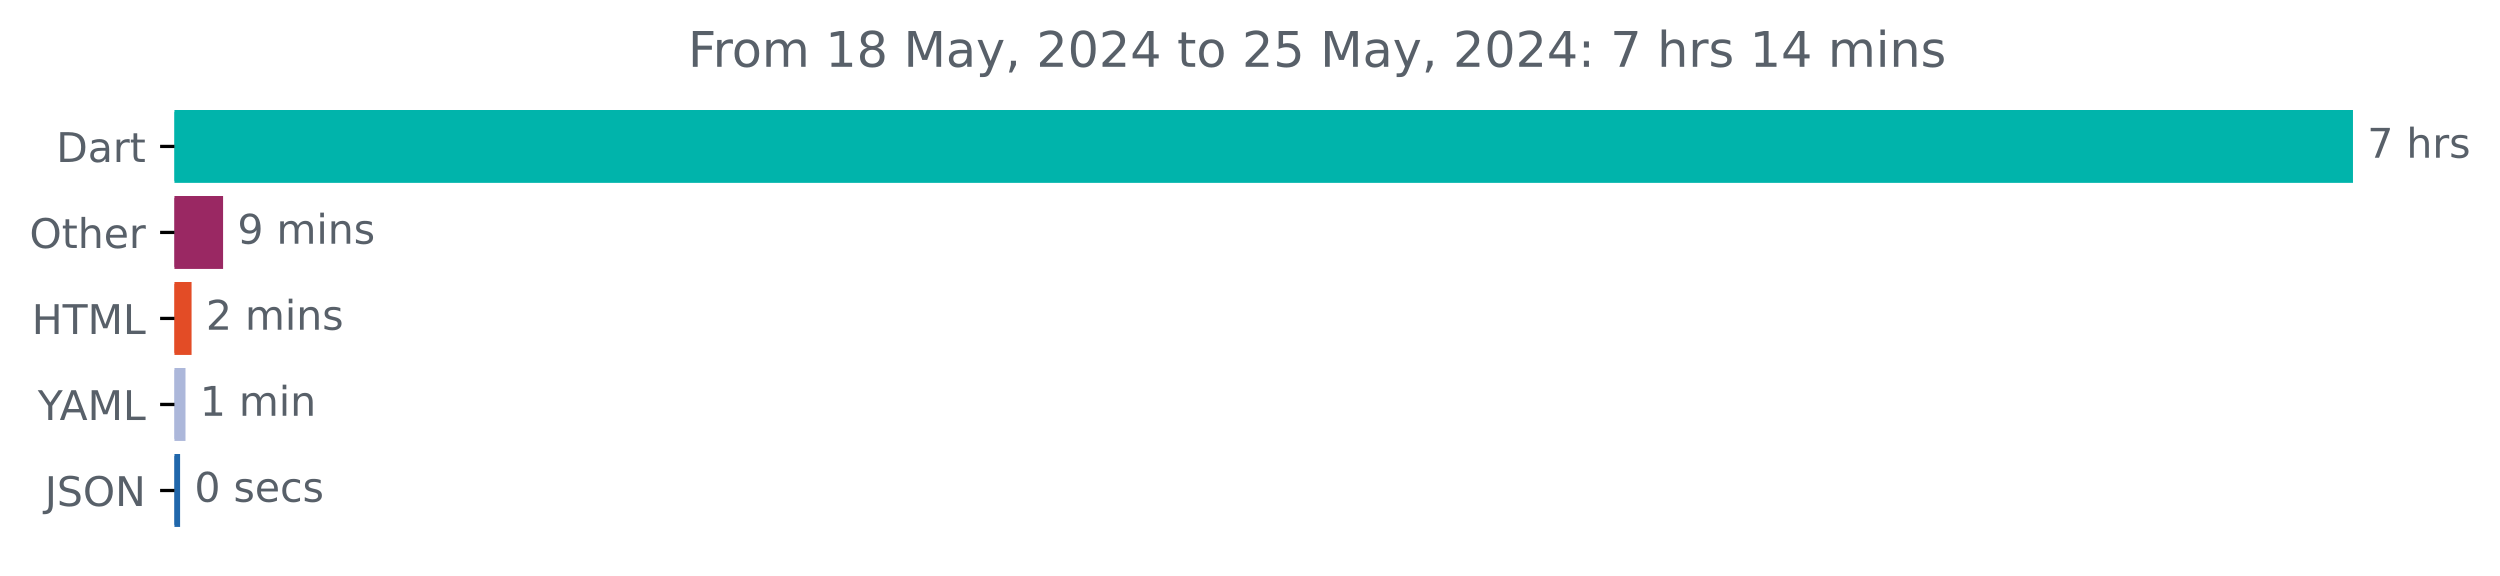
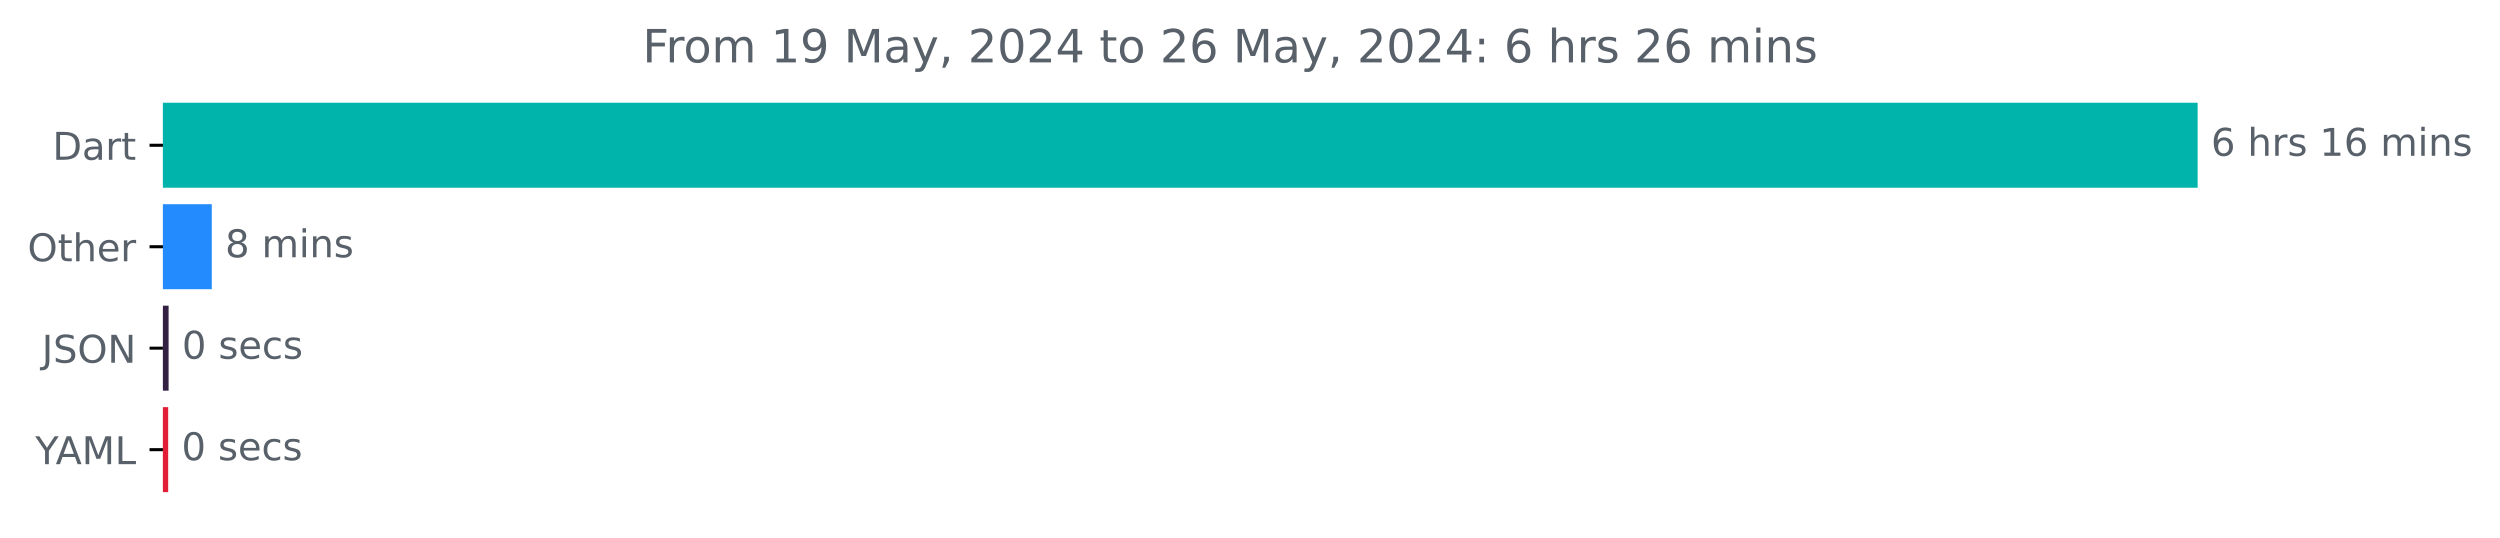
- <svg xmlns="http://www.w3.org/2000/svg" xmlns:xlink="http://www.w3.org/1999/xlink" width="610.421pt" height="140.398pt" viewBox="0 0 610.421 140.398" version="1.1">
+ <svg xmlns="http://www.w3.org/2000/svg" xmlns:xlink="http://www.w3.org/1999/xlink" width="653.568pt" height="140.398pt" viewBox="0 0 653.568 140.398" version="1.1">
  <defs>
    <style type="text/css">*{stroke-linejoin: round; stroke-linecap: butt}</style>
  </defs>
  <g id="figure_1">
    <g id="patch_1">
-       <path d="M 0 140.398  L 610.421 140.398  L 610.421 0  L 0 0  L 0 140.398  z " style="fill: none" />
+       <path d="M 0 140.398  L 653.568 140.398  L 653.568 0  L 0 0  L 0 140.398  z " style="fill: none" />
    </g>
    <g id="axes_1">
      <g id="patch_2">
-         <path d="M 42.594 27.358  L 574.022 27.358  L 574.022 44.158  L 42.594 44.158  z " clip-path="url(#p872ff25679)" style="fill: #00b4ab; stroke: #00b4ab; stroke-linejoin: miter" />
+         <path d="M 42.594 27.358  L 574.022 27.358  L 574.022 48.579  L 42.594 48.579  z " clip-path="url(#pf843fb0052)" style="fill: #00b4ab; stroke: #00b4ab; stroke-linejoin: miter" />
      </g>
      <g id="patch_3">
-         <path d="M 42.594 48.358  L 53.97 48.358  L 53.97 65.158  L 42.594 65.158  z " clip-path="url(#p872ff25679)" style="fill: #9a2863; stroke: #9a2863; stroke-linejoin: miter" />
+         <path d="M 42.594 53.884  L 54.869 53.884  L 54.869 75.105  L 42.594 75.105  z " clip-path="url(#pf843fb0052)" style="fill: #238bfe; stroke: #238bfe; stroke-linejoin: miter" />
      </g>
      <g id="patch_4">
-         <path d="M 42.594 69.358  L 46.276 69.358  L 46.276 86.158  L 42.594 86.158  z " clip-path="url(#p872ff25679)" style="fill: #e34c26; stroke: #e34c26; stroke-linejoin: miter" />
+         <path d="M 42.594 80.411  L 43.576 80.411  L 43.576 101.632  L 42.594 101.632  z " clip-path="url(#pf843fb0052)" style="fill: #332043; stroke: #332043; stroke-linejoin: miter" />
      </g>
      <g id="patch_5">
-         <path d="M 42.594 90.358  L 44.792 90.358  L 44.792 107.158  L 42.594 107.158  z " clip-path="url(#p872ff25679)" style="fill: #acb7da; stroke: #acb7da; stroke-linejoin: miter" />
-       </g>
-       <g id="patch_6">
-         <path d="M 42.594 111.358  L 43.473 111.358  L 43.473 128.158  L 42.594 128.158  z " clip-path="url(#p872ff25679)" style="fill: #2067ab; stroke: #2067ab; stroke-linejoin: miter" />
+         <path d="M 42.594 106.937  L 43.467 106.937  L 43.467 128.158  L 42.594 128.158  z " clip-path="url(#pf843fb0052)" style="fill: #e21e36; stroke: #e21e36; stroke-linejoin: miter" />
      </g>
      <g id="matplotlib.axis_1" />
      <g id="matplotlib.axis_2">
        <g id="ytick_1">
          <g id="line2d_1">
            <defs>
-               <path id="m1cea52ece3" d="M 0 0  L -3.5 0  " style="stroke: #000000; stroke-width: 0.8" />
+               <path id="m19b3e3d228" d="M 0 0  L -3.5 0  " style="stroke: #000000; stroke-width: 0.8" />
            </defs>
            <g>
-               <use xlink:href="#m1cea52ece3" x="42.594" y="35.758" style="stroke: #000000; stroke-width: 0.8" />
+               <use xlink:href="#m19b3e3d228" x="42.594" y="37.969" style="stroke: #000000; stroke-width: 0.8" />
            </g>
          </g>
          <g id="text_1">
-             <g style="fill: #586069" transform="translate(13.73438 39.55734) scale(0.1 -0.1)">
+             <g style="fill: #586069" transform="translate(13.73438 41.76787) scale(0.1 -0.1)">
              <defs>
                <path id="DejaVuSans-44" d="M 1259 4147  L 1259 519  L 2022 519  Q 2988 519 3436 956  Q 3884 1394 3884 2338  Q 3884 3275 3436 3711  Q 2988 4147 2022 4147  L 1259 4147  z M 628 4666  L 1925 4666  Q 3281 4666 3915 4102  Q 4550 3538 4550 2338  Q 4550 1131 3912 565  Q 3275 0 1925 0  L 628 0  L 628 4666  z " transform="scale(0.015625)" />
                <path id="DejaVuSans-61" d="M 2194 1759  Q 1497 1759 1228 1600  Q 959 1441 959 1056  Q 959 750 1161 570  Q 1363 391 1709 391  Q 2188 391 2477 730  Q 2766 1069 2766 1631  L 2766 1759  L 2194 1759  z M 3341 1997  L 3341 0  L 2766 0  L 2766 531  Q 2569 213 2275 61  Q 1981 -91 1556 -91  Q 1019 -91 701 211  Q 384 513 384 1019  Q 384 1609 779 1909  Q 1175 2209 1959 2209  L 2766 2209  L 2766 2266  Q 2766 2663 2505 2880  Q 2244 3097 1772 3097  Q 1472 3097 1187 3025  Q 903 2953 641 2809  L 641 3341  Q 956 3463 1253 3523  Q 1550 3584 1831 3584  Q 2591 3584 2966 3190  Q 3341 2797 3341 1997  z " transform="scale(0.015625)" />
                <path id="DejaVuSans-72" d="M 2631 2963  Q 2534 3019 2420 3045  Q 2306 3072 2169 3072  Q 1681 3072 1420 2755  Q 1159 2438 1159 1844  L 1159 0  L 581 0  L 581 3500  L 1159 3500  L 1159 2956  Q 1341 3275 1631 3429  Q 1922 3584 2338 3584  Q 2397 3584 2469 3576  Q 2541 3569 2628 3553  L 2631 2963  z " transform="scale(0.015625)" />
                <path id="DejaVuSans-74" d="M 1172 4494  L 1172 3500  L 2356 3500  L 2356 3053  L 1172 3053  L 1172 1153  Q 1172 725 1289 603  Q 1406 481 1766 481  L 2356 481  L 2356 0  L 1766 0  Q 1100 0 847 248  Q 594 497 594 1153  L 594 3053  L 172 3053  L 172 3500  L 594 3500  L 594 4494  L 1172 4494  z " transform="scale(0.015625)" />
              </defs>
              <use xlink:href="#DejaVuSans-44" />
              <use xlink:href="#DejaVuSans-61" x="77.002" />
              <use xlink:href="#DejaVuSans-72" x="138.281" />
              <use xlink:href="#DejaVuSans-74" x="179.395" />
            </g>
          </g>
        </g>
        <g id="ytick_2">
          <g id="line2d_2">
            <g>
-               <use xlink:href="#m1cea52ece3" x="42.594" y="56.758" style="stroke: #000000; stroke-width: 0.8" />
+               <use xlink:href="#m19b3e3d228" x="42.594" y="64.495" style="stroke: #000000; stroke-width: 0.8" />
            </g>
          </g>
          <g id="text_2">
-             <g style="fill: #586069" transform="translate(7.2 60.55734) scale(0.1 -0.1)">
+             <g style="fill: #586069" transform="translate(7.2 68.29419) scale(0.1 -0.1)">
              <defs>
                <path id="DejaVuSans-4f" d="M 2522 4238  Q 1834 4238 1429 3725  Q 1025 3213 1025 2328  Q 1025 1447 1429 934  Q 1834 422 2522 422  Q 3209 422 3611 934  Q 4013 1447 4013 2328  Q 4013 3213 3611 3725  Q 3209 4238 2522 4238  z M 2522 4750  Q 3503 4750 4090 4092  Q 4678 3434 4678 2328  Q 4678 1225 4090 567  Q 3503 -91 2522 -91  Q 1538 -91 948 565  Q 359 1222 359 2328  Q 359 3434 948 4092  Q 1538 4750 2522 4750  z " transform="scale(0.015625)" />
                <path id="DejaVuSans-68" d="M 3513 2113  L 3513 0  L 2938 0  L 2938 2094  Q 2938 2591 2744 2837  Q 2550 3084 2163 3084  Q 1697 3084 1428 2787  Q 1159 2491 1159 1978  L 1159 0  L 581 0  L 581 4863  L 1159 4863  L 1159 2956  Q 1366 3272 1645 3428  Q 1925 3584 2291 3584  Q 2894 3584 3203 3211  Q 3513 2838 3513 2113  z " transform="scale(0.015625)" />
                <path id="DejaVuSans-65" d="M 3597 1894  L 3597 1613  L 953 1613  Q 991 1019 1311 708  Q 1631 397 2203 397  Q 2534 397 2845 478  Q 3156 559 3463 722  L 3463 178  Q 3153 47 2828 -22  Q 2503 -91 2169 -91  Q 1331 -91 842 396  Q 353 884 353 1716  Q 353 2575 817 3079  Q 1281 3584 2069 3584  Q 2775 3584 3186 3129  Q 3597 2675 3597 1894  z M 3022 2063  Q 3016 2534 2758 2815  Q 2500 3097 2075 3097  Q 1594 3097 1305 2825  Q 1016 2553 972 2059  L 3022 2063  z " transform="scale(0.015625)" />
              </defs>
              <use xlink:href="#DejaVuSans-4f" />
              <use xlink:href="#DejaVuSans-74" x="78.711" />
              <use xlink:href="#DejaVuSans-68" x="117.92" />
              <use xlink:href="#DejaVuSans-65" x="181.299" />
              <use xlink:href="#DejaVuSans-72" x="242.822" />
            </g>
          </g>
        </g>
        <g id="ytick_3">
          <g id="line2d_3">
            <g>
-               <use xlink:href="#m1cea52ece3" x="42.594" y="77.758" style="stroke: #000000; stroke-width: 0.8" />
+               <use xlink:href="#m19b3e3d228" x="42.594" y="91.021" style="stroke: #000000; stroke-width: 0.8" />
            </g>
          </g>
          <g id="text_3">
-             <g style="fill: #586069" transform="translate(7.765625 81.55734) scale(0.1 -0.1)">
-               <defs>
-                 <path id="DejaVuSans-48" d="M 628 4666  L 1259 4666  L 1259 2753  L 3553 2753  L 3553 4666  L 4184 4666  L 4184 0  L 3553 0  L 3553 2222  L 1259 2222  L 1259 0  L 628 0  L 628 4666  z " transform="scale(0.015625)" />
-                 <path id="DejaVuSans-54" d="M -19 4666  L 3928 4666  L 3928 4134  L 2272 4134  L 2272 0  L 1638 0  L 1638 4134  L -19 4134  L -19 4666  z " transform="scale(0.015625)" />
+             <g style="fill: #586069" transform="translate(10.94219 94.8205) scale(0.1 -0.1)">
+               <defs>
+                 <path id="DejaVuSans-4a" d="M 628 4666  L 1259 4666  L 1259 325  Q 1259 -519 939 -900  Q 619 -1281 -91 -1281  L -331 -1281  L -331 -750  L -134 -750  Q 284 -750 456 -515  Q 628 -281 628 325  L 628 4666  z " transform="scale(0.015625)" />
+                 <path id="DejaVuSans-53" d="M 3425 4513  L 3425 3897  Q 3066 4069 2747 4153  Q 2428 4238 2131 4238  Q 1616 4238 1336 4038  Q 1056 3838 1056 3469  Q 1056 3159 1242 3001  Q 1428 2844 1947 2747  L 2328 2669  Q 3034 2534 3370 2195  Q 3706 1856 3706 1288  Q 3706 609 3251 259  Q 2797 -91 1919 -91  Q 1588 -91 1214 -16  Q 841 59 441 206  L 441 856  Q 825 641 1194 531  Q 1563 422 1919 422  Q 2459 422 2753 634  Q 3047 847 3047 1241  Q 3047 1584 2836 1778  Q 2625 1972 2144 2069  L 1759 2144  Q 1053 2284 737 2584  Q 422 2884 422 3419  Q 422 4038 858 4394  Q 1294 4750 2059 4750  Q 2388 4750 2728 4690  Q 3069 4631 3425 4513  z " transform="scale(0.015625)" />
+                 <path id="DejaVuSans-4e" d="M 628 4666  L 1478 4666  L 3547 763  L 3547 4666  L 4159 4666  L 4159 0  L 3309 0  L 1241 3903  L 1241 0  L 628 0  L 628 4666  z " transform="scale(0.015625)" />
+               </defs>
+               <use xlink:href="#DejaVuSans-4a" />
+               <use xlink:href="#DejaVuSans-53" x="29.492" />
+               <use xlink:href="#DejaVuSans-4f" x="92.969" />
+               <use xlink:href="#DejaVuSans-4e" x="171.68" />
+             </g>
+           </g>
+         </g>
+         <g id="ytick_4">
+           <g id="line2d_4">
+             <g>
+               <use xlink:href="#m19b3e3d228" x="42.594" y="117.548" style="stroke: #000000; stroke-width: 0.8" />
+             </g>
+           </g>
+           <g id="text_4">
+             <g style="fill: #586069" transform="translate(9.220312 121.3468) scale(0.1 -0.1)">
+               <defs>
+                 <path id="DejaVuSans-59" d="M -13 4666  L 666 4666  L 1959 2747  L 3244 4666  L 3922 4666  L 2272 2222  L 2272 0  L 1638 0  L 1638 2222  L -13 4666  z " transform="scale(0.015625)" />
+                 <path id="DejaVuSans-41" d="M 2188 4044  L 1331 1722  L 3047 1722  L 2188 4044  z M 1831 4666  L 2547 4666  L 4325 0  L 3669 0  L 3244 1197  L 1141 1197  L 716 0  L 50 0  L 1831 4666  z " transform="scale(0.015625)" />
                <path id="DejaVuSans-4d" d="M 628 4666  L 1569 4666  L 2759 1491  L 3956 4666  L 4897 4666  L 4897 0  L 4281 0  L 4281 4097  L 3078 897  L 2444 897  L 1241 4097  L 1241 0  L 628 0  L 628 4666  z " transform="scale(0.015625)" />
                <path id="DejaVuSans-4c" d="M 628 4666  L 1259 4666  L 1259 531  L 3531 531  L 3531 0  L 628 0  L 628 4666  z " transform="scale(0.015625)" />
-               </defs>
-               <use xlink:href="#DejaVuSans-48" />
-               <use xlink:href="#DejaVuSans-54" x="75.195" />
-               <use xlink:href="#DejaVuSans-4d" x="136.279" />
-               <use xlink:href="#DejaVuSans-4c" x="222.559" />
-             </g>
-           </g>
-         </g>
-         <g id="ytick_4">
-           <g id="line2d_4">
-             <g>
-               <use xlink:href="#m1cea52ece3" x="42.594" y="98.758" style="stroke: #000000; stroke-width: 0.8" />
-             </g>
-           </g>
-           <g id="text_4">
-             <g style="fill: #586069" transform="translate(9.220312 102.5573) scale(0.1 -0.1)">
-               <defs>
-                 <path id="DejaVuSans-59" d="M -13 4666  L 666 4666  L 1959 2747  L 3244 4666  L 3922 4666  L 2272 2222  L 2272 0  L 1638 0  L 1638 2222  L -13 4666  z " transform="scale(0.015625)" />
-                 <path id="DejaVuSans-41" d="M 2188 4044  L 1331 1722  L 3047 1722  L 2188 4044  z M 1831 4666  L 2547 4666  L 4325 0  L 3669 0  L 3244 1197  L 1141 1197  L 716 0  L 50 0  L 1831 4666  z " transform="scale(0.015625)" />
              </defs>
              <use xlink:href="#DejaVuSans-59" />
              <use xlink:href="#DejaVuSans-41" x="53.334" />
              <use xlink:href="#DejaVuSans-4d" x="121.742" />
              <use xlink:href="#DejaVuSans-4c" x="208.021" />
            </g>
          </g>
        </g>
-         <g id="ytick_5">
-           <g id="line2d_5">
-             <g>
-               <use xlink:href="#m1cea52ece3" x="42.594" y="119.758" style="stroke: #000000; stroke-width: 0.8" />
-             </g>
-           </g>
-           <g id="text_5">
-             <g style="fill: #586069" transform="translate(10.94219 123.5573) scale(0.1 -0.1)">
-               <defs>
-                 <path id="DejaVuSans-4a" d="M 628 4666  L 1259 4666  L 1259 325  Q 1259 -519 939 -900  Q 619 -1281 -91 -1281  L -331 -1281  L -331 -750  L -134 -750  Q 284 -750 456 -515  Q 628 -281 628 325  L 628 4666  z " transform="scale(0.015625)" />
-                 <path id="DejaVuSans-53" d="M 3425 4513  L 3425 3897  Q 3066 4069 2747 4153  Q 2428 4238 2131 4238  Q 1616 4238 1336 4038  Q 1056 3838 1056 3469  Q 1056 3159 1242 3001  Q 1428 2844 1947 2747  L 2328 2669  Q 3034 2534 3370 2195  Q 3706 1856 3706 1288  Q 3706 609 3251 259  Q 2797 -91 1919 -91  Q 1588 -91 1214 -16  Q 841 59 441 206  L 441 856  Q 825 641 1194 531  Q 1563 422 1919 422  Q 2459 422 2753 634  Q 3047 847 3047 1241  Q 3047 1584 2836 1778  Q 2625 1972 2144 2069  L 1759 2144  Q 1053 2284 737 2584  Q 422 2884 422 3419  Q 422 4038 858 4394  Q 1294 4750 2059 4750  Q 2388 4750 2728 4690  Q 3069 4631 3425 4513  z " transform="scale(0.015625)" />
-                 <path id="DejaVuSans-4e" d="M 628 4666  L 1478 4666  L 3547 763  L 3547 4666  L 4159 4666  L 4159 0  L 3309 0  L 1241 3903  L 1241 0  L 628 0  L 628 4666  z " transform="scale(0.015625)" />
-               </defs>
-               <use xlink:href="#DejaVuSans-4a" />
-               <use xlink:href="#DejaVuSans-53" x="29.492" />
-               <use xlink:href="#DejaVuSans-4f" x="92.969" />
-               <use xlink:href="#DejaVuSans-4e" x="171.68" />
-             </g>
-           </g>
-         </g>
-       </g>
-       <g id="text_6">
-         <g style="fill: #586069" transform="translate(578.0223 38.5175) scale(0.1 -0.1)">
-           <defs>
-             <path id="DejaVuSans-37" d="M 525 4666  L 3525 4666  L 3525 4397  L 1831 0  L 1172 0  L 2766 4134  L 525 4134  L 525 4666  z " transform="scale(0.015625)" />
+       </g>
+       <g id="text_5">
+         <g style="fill: #586069" transform="translate(578.0223 40.72803) scale(0.1 -0.1)">
+           <defs>
+             <path id="DejaVuSans-36" d="M 2113 2584  Q 1688 2584 1439 2293  Q 1191 2003 1191 1497  Q 1191 994 1439 701  Q 1688 409 2113 409  Q 2538 409 2786 701  Q 3034 994 3034 1497  Q 3034 2003 2786 2293  Q 2538 2584 2113 2584  z M 3366 4563  L 3366 3988  Q 3128 4100 2886 4159  Q 2644 4219 2406 4219  Q 1781 4219 1451 3797  Q 1122 3375 1075 2522  Q 1259 2794 1537 2939  Q 1816 3084 2150 3084  Q 2853 3084 3261 2657  Q 3669 2231 3669 1497  Q 3669 778 3244 343  Q 2819 -91 2113 -91  Q 1303 -91 875 529  Q 447 1150 447 2328  Q 447 3434 972 4092  Q 1497 4750 2381 4750  Q 2619 4750 2861 4703  Q 3103 4656 3366 4563  z " transform="scale(0.015625)" />
            <path id="DejaVuSans-20" transform="scale(0.015625)" />
            <path id="DejaVuSans-73" d="M 2834 3397  L 2834 2853  Q 2591 2978 2328 3040  Q 2066 3103 1784 3103  Q 1356 3103 1142 2972  Q 928 2841 928 2578  Q 928 2378 1081 2264  Q 1234 2150 1697 2047  L 1894 2003  Q 2506 1872 2764 1633  Q 3022 1394 3022 966  Q 3022 478 2636 193  Q 2250 -91 1575 -91  Q 1294 -91 989 -36  Q 684 19 347 128  L 347 722  Q 666 556 975 473  Q 1284 391 1588 391  Q 1994 391 2212 530  Q 2431 669 2431 922  Q 2431 1156 2273 1281  Q 2116 1406 1581 1522  L 1381 1569  Q 847 1681 609 1914  Q 372 2147 372 2553  Q 372 3047 722 3315  Q 1072 3584 1716 3584  Q 2034 3584 2315 3537  Q 2597 3491 2834 3397  z " transform="scale(0.015625)" />
-           </defs>
-           <use xlink:href="#DejaVuSans-37" />
+             <path id="DejaVuSans-31" d="M 794 531  L 1825 531  L 1825 4091  L 703 3866  L 703 4441  L 1819 4666  L 2450 4666  L 2450 531  L 3481 531  L 3481 0  L 794 0  L 794 531  z " transform="scale(0.015625)" />
+             <path id="DejaVuSans-6d" d="M 3328 2828  Q 3544 3216 3844 3400  Q 4144 3584 4550 3584  Q 5097 3584 5394 3201  Q 5691 2819 5691 2113  L 5691 0  L 5113 0  L 5113 2094  Q 5113 2597 4934 2840  Q 4756 3084 4391 3084  Q 3944 3084 3684 2787  Q 3425 2491 3425 1978  L 3425 0  L 2847 0  L 2847 2094  Q 2847 2600 2669 2842  Q 2491 3084 2119 3084  Q 1678 3084 1418 2786  Q 1159 2488 1159 1978  L 1159 0  L 581 0  L 581 3500  L 1159 3500  L 1159 2956  Q 1356 3278 1631 3431  Q 1906 3584 2284 3584  Q 2666 3584 2933 3390  Q 3200 3197 3328 2828  z " transform="scale(0.015625)" />
+             <path id="DejaVuSans-69" d="M 603 3500  L 1178 3500  L 1178 0  L 603 0  L 603 3500  z M 603 4863  L 1178 4863  L 1178 4134  L 603 4134  L 603 4863  z " transform="scale(0.015625)" />
+             <path id="DejaVuSans-6e" d="M 3513 2113  L 3513 0  L 2938 0  L 2938 2094  Q 2938 2591 2744 2837  Q 2550 3084 2163 3084  Q 1697 3084 1428 2787  Q 1159 2491 1159 1978  L 1159 0  L 581 0  L 581 3500  L 1159 3500  L 1159 2956  Q 1366 3272 1645 3428  Q 1925 3584 2291 3584  Q 2894 3584 3203 3211  Q 3513 2838 3513 2113  z " transform="scale(0.015625)" />
+           </defs>
+           <use xlink:href="#DejaVuSans-36" />
          <use xlink:href="#DejaVuSans-20" x="63.623" />
          <use xlink:href="#DejaVuSans-68" x="95.41" />
          <use xlink:href="#DejaVuSans-72" x="158.789" />
          <use xlink:href="#DejaVuSans-73" x="199.902" />
-         </g>
-       </g>
-       <g id="text_7">
-         <g style="fill: #586069" transform="translate(57.96973 59.5175) scale(0.1 -0.1)">
-           <defs>
-             <path id="DejaVuSans-39" d="M 703 97  L 703 672  Q 941 559 1184 500  Q 1428 441 1663 441  Q 2288 441 2617 861  Q 2947 1281 2994 2138  Q 2813 1869 2534 1725  Q 2256 1581 1919 1581  Q 1219 1581 811 2004  Q 403 2428 403 3163  Q 403 3881 828 4315  Q 1253 4750 1959 4750  Q 2769 4750 3195 4129  Q 3622 3509 3622 2328  Q 3622 1225 3098 567  Q 2575 -91 1691 -91  Q 1453 -91 1209 -44  Q 966 3 703 97  z M 1959 2075  Q 2384 2075 2632 2365  Q 2881 2656 2881 3163  Q 2881 3666 2632 3958  Q 2384 4250 1959 4250  Q 1534 4250 1286 3958  Q 1038 3666 1038 3163  Q 1038 2656 1286 2365  Q 1534 2075 1959 2075  z " transform="scale(0.015625)" />
-             <path id="DejaVuSans-6d" d="M 3328 2828  Q 3544 3216 3844 3400  Q 4144 3584 4550 3584  Q 5097 3584 5394 3201  Q 5691 2819 5691 2113  L 5691 0  L 5113 0  L 5113 2094  Q 5113 2597 4934 2840  Q 4756 3084 4391 3084  Q 3944 3084 3684 2787  Q 3425 2491 3425 1978  L 3425 0  L 2847 0  L 2847 2094  Q 2847 2600 2669 2842  Q 2491 3084 2119 3084  Q 1678 3084 1418 2786  Q 1159 2488 1159 1978  L 1159 0  L 581 0  L 581 3500  L 1159 3500  L 1159 2956  Q 1356 3278 1631 3431  Q 1906 3584 2284 3584  Q 2666 3584 2933 3390  Q 3200 3197 3328 2828  z " transform="scale(0.015625)" />
-             <path id="DejaVuSans-69" d="M 603 3500  L 1178 3500  L 1178 0  L 603 0  L 603 3500  z M 603 4863  L 1178 4863  L 1178 4134  L 603 4134  L 603 4863  z " transform="scale(0.015625)" />
-             <path id="DejaVuSans-6e" d="M 3513 2113  L 3513 0  L 2938 0  L 2938 2094  Q 2938 2591 2744 2837  Q 2550 3084 2163 3084  Q 1697 3084 1428 2787  Q 1159 2491 1159 1978  L 1159 0  L 581 0  L 581 3500  L 1159 3500  L 1159 2956  Q 1366 3272 1645 3428  Q 1925 3584 2291 3584  Q 2894 3584 3203 3211  Q 3513 2838 3513 2113  z " transform="scale(0.015625)" />
-           </defs>
-           <use xlink:href="#DejaVuSans-39" />
+           <use xlink:href="#DejaVuSans-20" x="252.002" />
+           <use xlink:href="#DejaVuSans-31" x="283.789" />
+           <use xlink:href="#DejaVuSans-36" x="347.412" />
+           <use xlink:href="#DejaVuSans-20" x="411.035" />
+           <use xlink:href="#DejaVuSans-6d" x="442.822" />
+           <use xlink:href="#DejaVuSans-69" x="540.234" />
+           <use xlink:href="#DejaVuSans-6e" x="568.018" />
+           <use xlink:href="#DejaVuSans-73" x="631.396" />
+         </g>
+       </g>
+       <g id="text_6">
+         <g style="fill: #586069" transform="translate(58.86882 67.25434) scale(0.1 -0.1)">
+           <defs>
+             <path id="DejaVuSans-38" d="M 2034 2216  Q 1584 2216 1326 1975  Q 1069 1734 1069 1313  Q 1069 891 1326 650  Q 1584 409 2034 409  Q 2484 409 2743 651  Q 3003 894 3003 1313  Q 3003 1734 2745 1975  Q 2488 2216 2034 2216  z M 1403 2484  Q 997 2584 770 2862  Q 544 3141 544 3541  Q 544 4100 942 4425  Q 1341 4750 2034 4750  Q 2731 4750 3128 4425  Q 3525 4100 3525 3541  Q 3525 3141 3298 2862  Q 3072 2584 2669 2484  Q 3125 2378 3379 2068  Q 3634 1759 3634 1313  Q 3634 634 3220 271  Q 2806 -91 2034 -91  Q 1263 -91 848 271  Q 434 634 434 1313  Q 434 1759 690 2068  Q 947 2378 1403 2484  z M 1172 3481  Q 1172 3119 1398 2916  Q 1625 2713 2034 2713  Q 2441 2713 2670 2916  Q 2900 3119 2900 3481  Q 2900 3844 2670 4047  Q 2441 4250 2034 4250  Q 1625 4250 1398 4047  Q 1172 3844 1172 3481  z " transform="scale(0.015625)" />
+           </defs>
+           <use xlink:href="#DejaVuSans-38" />
          <use xlink:href="#DejaVuSans-20" x="63.623" />
          <use xlink:href="#DejaVuSans-6d" x="95.41" />
          <use xlink:href="#DejaVuSans-69" x="192.822" />
          <use xlink:href="#DejaVuSans-6e" x="220.605" />
          <use xlink:href="#DejaVuSans-73" x="283.984" />
        </g>
      </g>
-       <g id="text_8">
-         <g style="fill: #586069" transform="translate(50.27583 80.5175) scale(0.1 -0.1)">
-           <defs>
-             <path id="DejaVuSans-32" d="M 1228 531  L 3431 531  L 3431 0  L 469 0  L 469 531  Q 828 903 1448 1529  Q 2069 2156 2228 2338  Q 2531 2678 2651 2914  Q 2772 3150 2772 3378  Q 2772 3750 2511 3984  Q 2250 4219 1831 4219  Q 1534 4219 1204 4116  Q 875 4013 500 3803  L 500 4441  Q 881 4594 1212 4672  Q 1544 4750 1819 4750  Q 2544 4750 2975 4387  Q 3406 4025 3406 3419  Q 3406 3131 3298 2873  Q 3191 2616 2906 2266  Q 2828 2175 2409 1742  Q 1991 1309 1228 531  z " transform="scale(0.015625)" />
-           </defs>
-           <use xlink:href="#DejaVuSans-32" />
-           <use xlink:href="#DejaVuSans-20" x="63.623" />
-           <use xlink:href="#DejaVuSans-6d" x="95.41" />
-           <use xlink:href="#DejaVuSans-69" x="192.822" />
-           <use xlink:href="#DejaVuSans-6e" x="220.605" />
-           <use xlink:href="#DejaVuSans-73" x="283.984" />
-         </g>
-       </g>
-       <g id="text_9">
-         <g style="fill: #586069" transform="translate(48.79201 101.5175) scale(0.1 -0.1)">
-           <defs>
-             <path id="DejaVuSans-31" d="M 794 531  L 1825 531  L 1825 4091  L 703 3866  L 703 4441  L 1819 4666  L 2450 4666  L 2450 531  L 3481 531  L 3481 0  L 794 0  L 794 531  z " transform="scale(0.015625)" />
-           </defs>
-           <use xlink:href="#DejaVuSans-31" />
-           <use xlink:href="#DejaVuSans-20" x="63.623" />
-           <use xlink:href="#DejaVuSans-6d" x="95.41" />
-           <use xlink:href="#DejaVuSans-69" x="192.822" />
-           <use xlink:href="#DejaVuSans-6e" x="220.605" />
-         </g>
-       </g>
-       <g id="text_10">
-         <g style="fill: #586069" transform="translate(47.47305 122.5175) scale(0.1 -0.1)">
+       <g id="text_7">
+         <g style="fill: #586069" transform="translate(47.57576 93.78066) scale(0.1 -0.1)">
          <defs>
            <path id="DejaVuSans-30" d="M 2034 4250  Q 1547 4250 1301 3770  Q 1056 3291 1056 2328  Q 1056 1369 1301 889  Q 1547 409 2034 409  Q 2525 409 2770 889  Q 3016 1369 3016 2328  Q 3016 3291 2770 3770  Q 2525 4250 2034 4250  z M 2034 4750  Q 2819 4750 3233 4129  Q 3647 3509 3647 2328  Q 3647 1150 3233 529  Q 2819 -91 2034 -91  Q 1250 -91 836 529  Q 422 1150 422 2328  Q 422 3509 836 4129  Q 1250 4750 2034 4750  z " transform="scale(0.015625)" />
            <path id="DejaVuSans-63" d="M 3122 3366  L 3122 2828  Q 2878 2963 2633 3030  Q 2388 3097 2138 3097  Q 1578 3097 1268 2742  Q 959 2388 959 1747  Q 959 1106 1268 751  Q 1578 397 2138 397  Q 2388 397 2633 464  Q 2878 531 3122 666  L 3122 134  Q 2881 22 2623 -34  Q 2366 -91 2075 -91  Q 1284 -91 818 406  Q 353 903 353 1747  Q 353 2603 823 3093  Q 1294 3584 2113 3584  Q 2378 3584 2631 3529  Q 2884 3475 3122 3366  z " transform="scale(0.015625)" />
          </defs>
          <use xlink:href="#DejaVuSans-30" />
          <use xlink:href="#DejaVuSans-20" x="63.623" />
          <use xlink:href="#DejaVuSans-73" x="95.41" />
          <use xlink:href="#DejaVuSans-65" x="147.51" />
          <use xlink:href="#DejaVuSans-63" x="209.033" />
          <use xlink:href="#DejaVuSans-73" x="264.014" />
        </g>
      </g>
-       <g id="text_11">
+       <g id="text_8">
+         <g style="fill: #586069" transform="translate(47.46664 120.307) scale(0.1 -0.1)">
+           <use xlink:href="#DejaVuSans-30" />
+           <use xlink:href="#DejaVuSans-20" x="63.623" />
+           <use xlink:href="#DejaVuSans-73" x="95.41" />
+           <use xlink:href="#DejaVuSans-65" x="147.51" />
+           <use xlink:href="#DejaVuSans-63" x="209.033" />
+           <use xlink:href="#DejaVuSans-73" x="264.014" />
+         </g>
+       </g>
+       <g id="text_9">
        <g style="fill: #586069" transform="translate(167.99 16.31812) scale(0.12 -0.12)">
          <defs>
            <path id="DejaVuSans-46" d="M 628 4666  L 3309 4666  L 3309 4134  L 1259 4134  L 1259 2759  L 3109 2759  L 3109 2228  L 1259 2228  L 1259 0  L 628 0  L 628 4666  z " transform="scale(0.015625)" />
            <path id="DejaVuSans-6f" d="M 1959 3097  Q 1497 3097 1228 2736  Q 959 2375 959 1747  Q 959 1119 1226 758  Q 1494 397 1959 397  Q 2419 397 2687 759  Q 2956 1122 2956 1747  Q 2956 2369 2687 2733  Q 2419 3097 1959 3097  z M 1959 3584  Q 2709 3584 3137 3096  Q 3566 2609 3566 1747  Q 3566 888 3137 398  Q 2709 -91 1959 -91  Q 1206 -91 779 398  Q 353 888 353 1747  Q 353 2609 779 3096  Q 1206 3584 1959 3584  z " transform="scale(0.015625)" />
-             <path id="DejaVuSans-38" d="M 2034 2216  Q 1584 2216 1326 1975  Q 1069 1734 1069 1313  Q 1069 891 1326 650  Q 1584 409 2034 409  Q 2484 409 2743 651  Q 3003 894 3003 1313  Q 3003 1734 2745 1975  Q 2488 2216 2034 2216  z M 1403 2484  Q 997 2584 770 2862  Q 544 3141 544 3541  Q 544 4100 942 4425  Q 1341 4750 2034 4750  Q 2731 4750 3128 4425  Q 3525 4100 3525 3541  Q 3525 3141 3298 2862  Q 3072 2584 2669 2484  Q 3125 2378 3379 2068  Q 3634 1759 3634 1313  Q 3634 634 3220 271  Q 2806 -91 2034 -91  Q 1263 -91 848 271  Q 434 634 434 1313  Q 434 1759 690 2068  Q 947 2378 1403 2484  z M 1172 3481  Q 1172 3119 1398 2916  Q 1625 2713 2034 2713  Q 2441 2713 2670 2916  Q 2900 3119 2900 3481  Q 2900 3844 2670 4047  Q 2441 4250 2034 4250  Q 1625 4250 1398 4047  Q 1172 3844 1172 3481  z " transform="scale(0.015625)" />
+             <path id="DejaVuSans-39" d="M 703 97  L 703 672  Q 941 559 1184 500  Q 1428 441 1663 441  Q 2288 441 2617 861  Q 2947 1281 2994 2138  Q 2813 1869 2534 1725  Q 2256 1581 1919 1581  Q 1219 1581 811 2004  Q 403 2428 403 3163  Q 403 3881 828 4315  Q 1253 4750 1959 4750  Q 2769 4750 3195 4129  Q 3622 3509 3622 2328  Q 3622 1225 3098 567  Q 2575 -91 1691 -91  Q 1453 -91 1209 -44  Q 966 3 703 97  z M 1959 2075  Q 2384 2075 2632 2365  Q 2881 2656 2881 3163  Q 2881 3666 2632 3958  Q 2384 4250 1959 4250  Q 1534 4250 1286 3958  Q 1038 3666 1038 3163  Q 1038 2656 1286 2365  Q 1534 2075 1959 2075  z " transform="scale(0.015625)" />
            <path id="DejaVuSans-79" d="M 2059 -325  Q 1816 -950 1584 -1140  Q 1353 -1331 966 -1331  L 506 -1331  L 506 -850  L 844 -850  Q 1081 -850 1212 -737  Q 1344 -625 1503 -206  L 1606 56  L 191 3500  L 800 3500  L 1894 763  L 2988 3500  L 3597 3500  L 2059 -325  z " transform="scale(0.015625)" />
            <path id="DejaVuSans-2c" d="M 750 794  L 1409 794  L 1409 256  L 897 -744  L 494 -744  L 750 256  L 750 794  z " transform="scale(0.015625)" />
+             <path id="DejaVuSans-32" d="M 1228 531  L 3431 531  L 3431 0  L 469 0  L 469 531  Q 828 903 1448 1529  Q 2069 2156 2228 2338  Q 2531 2678 2651 2914  Q 2772 3150 2772 3378  Q 2772 3750 2511 3984  Q 2250 4219 1831 4219  Q 1534 4219 1204 4116  Q 875 4013 500 3803  L 500 4441  Q 881 4594 1212 4672  Q 1544 4750 1819 4750  Q 2544 4750 2975 4387  Q 3406 4025 3406 3419  Q 3406 3131 3298 2873  Q 3191 2616 2906 2266  Q 2828 2175 2409 1742  Q 1991 1309 1228 531  z " transform="scale(0.015625)" />
            <path id="DejaVuSans-34" d="M 2419 4116  L 825 1625  L 2419 1625  L 2419 4116  z M 2253 4666  L 3047 4666  L 3047 1625  L 3713 1625  L 3713 1100  L 3047 1100  L 3047 0  L 2419 0  L 2419 1100  L 313 1100  L 313 1709  L 2253 4666  z " transform="scale(0.015625)" />
-             <path id="DejaVuSans-35" d="M 691 4666  L 3169 4666  L 3169 4134  L 1269 4134  L 1269 2991  Q 1406 3038 1543 3061  Q 1681 3084 1819 3084  Q 2600 3084 3056 2656  Q 3513 2228 3513 1497  Q 3513 744 3044 326  Q 2575 -91 1722 -91  Q 1428 -91 1123 -41  Q 819 9 494 109  L 494 744  Q 775 591 1075 516  Q 1375 441 1709 441  Q 2250 441 2565 725  Q 2881 1009 2881 1497  Q 2881 1984 2565 2268  Q 2250 2553 1709 2553  Q 1456 2553 1204 2497  Q 953 2441 691 2322  L 691 4666  z " transform="scale(0.015625)" />
            <path id="DejaVuSans-3a" d="M 750 794  L 1409 794  L 1409 0  L 750 0  L 750 794  z M 750 3309  L 1409 3309  L 1409 2516  L 750 2516  L 750 3309  z " transform="scale(0.015625)" />
          </defs>
          <use xlink:href="#DejaVuSans-46" />
          <use xlink:href="#DejaVuSans-72" x="50.27" />
          <use xlink:href="#DejaVuSans-6f" x="89.133" />
          <use xlink:href="#DejaVuSans-6d" x="150.314" />
          <use xlink:href="#DejaVuSans-20" x="247.727" />
          <use xlink:href="#DejaVuSans-31" x="279.514" />
-           <use xlink:href="#DejaVuSans-38" x="343.137" />
+           <use xlink:href="#DejaVuSans-39" x="343.137" />
          <use xlink:href="#DejaVuSans-20" x="406.76" />
          <use xlink:href="#DejaVuSans-4d" x="438.547" />
          <use xlink:href="#DejaVuSans-61" x="524.826" />
          <use xlink:href="#DejaVuSans-79" x="586.105" />
          <use xlink:href="#DejaVuSans-2c" x="645.285" />
          <use xlink:href="#DejaVuSans-20" x="677.072" />
          <use xlink:href="#DejaVuSans-32" x="708.859" />
          <use xlink:href="#DejaVuSans-30" x="772.482" />
          <use xlink:href="#DejaVuSans-32" x="836.105" />
          <use xlink:href="#DejaVuSans-34" x="899.729" />
          <use xlink:href="#DejaVuSans-20" x="963.352" />
          <use xlink:href="#DejaVuSans-74" x="995.139" />
          <use xlink:href="#DejaVuSans-6f" x="1034.348" />
          <use xlink:href="#DejaVuSans-20" x="1095.529" />
          <use xlink:href="#DejaVuSans-32" x="1127.316" />
-           <use xlink:href="#DejaVuSans-35" x="1190.939" />
+           <use xlink:href="#DejaVuSans-36" x="1190.939" />
          <use xlink:href="#DejaVuSans-20" x="1254.562" />
          <use xlink:href="#DejaVuSans-4d" x="1286.35" />
          <use xlink:href="#DejaVuSans-61" x="1372.629" />
          <use xlink:href="#DejaVuSans-79" x="1433.908" />
          <use xlink:href="#DejaVuSans-2c" x="1493.088" />
          <use xlink:href="#DejaVuSans-20" x="1524.875" />
          <use xlink:href="#DejaVuSans-32" x="1556.662" />
          <use xlink:href="#DejaVuSans-30" x="1620.285" />
          <use xlink:href="#DejaVuSans-32" x="1683.908" />
          <use xlink:href="#DejaVuSans-34" x="1747.531" />
          <use xlink:href="#DejaVuSans-3a" x="1811.154" />
          <use xlink:href="#DejaVuSans-20" x="1844.846" />
-           <use xlink:href="#DejaVuSans-37" x="1876.633" />
+           <use xlink:href="#DejaVuSans-36" x="1876.633" />
          <use xlink:href="#DejaVuSans-20" x="1940.256" />
          <use xlink:href="#DejaVuSans-68" x="1972.043" />
          <use xlink:href="#DejaVuSans-72" x="2035.422" />
          <use xlink:href="#DejaVuSans-73" x="2076.535" />
          <use xlink:href="#DejaVuSans-20" x="2128.635" />
-           <use xlink:href="#DejaVuSans-31" x="2160.422" />
-           <use xlink:href="#DejaVuSans-34" x="2224.045" />
+           <use xlink:href="#DejaVuSans-32" x="2160.422" />
+           <use xlink:href="#DejaVuSans-36" x="2224.045" />
          <use xlink:href="#DejaVuSans-20" x="2287.668" />
          <use xlink:href="#DejaVuSans-6d" x="2319.455" />
          <use xlink:href="#DejaVuSans-69" x="2416.867" />
          <use xlink:href="#DejaVuSans-6e" x="2444.65" />
          <use xlink:href="#DejaVuSans-73" x="2508.029" />
        </g>
      </g>
    </g>
  </g>
  <defs>
-     <clipPath id="p872ff25679">
+     <clipPath id="pf843fb0052">
      <rect x="42.594" y="22.318" width="558" height="110.88" />
    </clipPath>
  </defs>
</svg>
